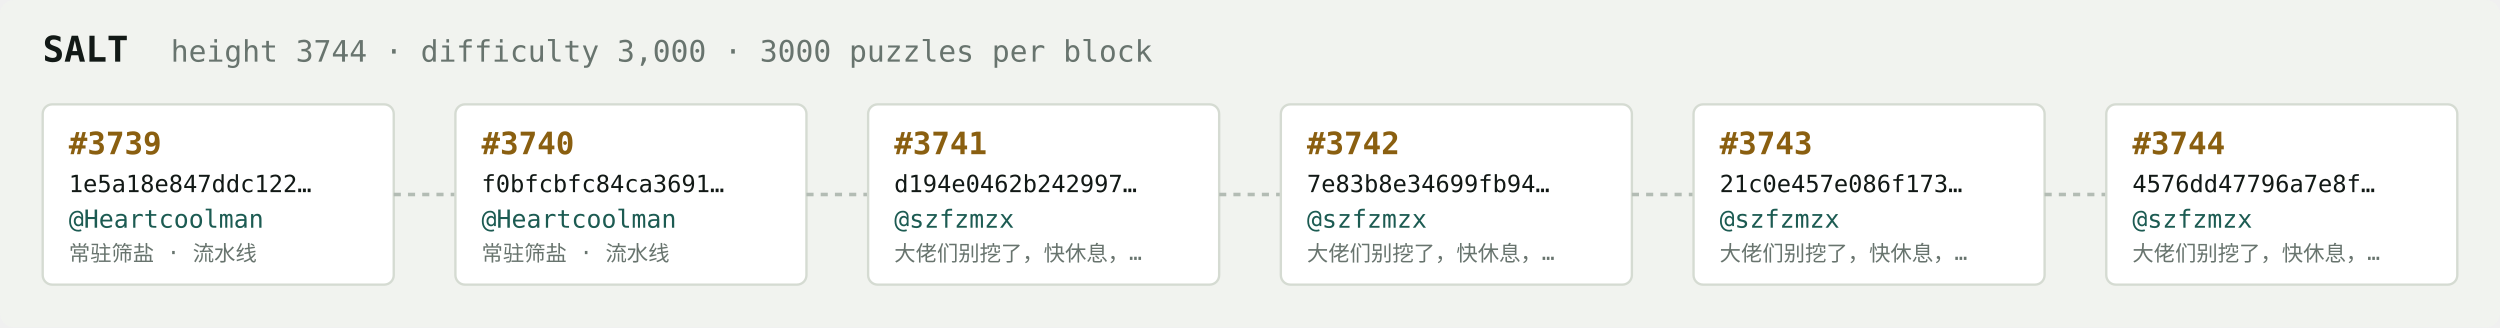
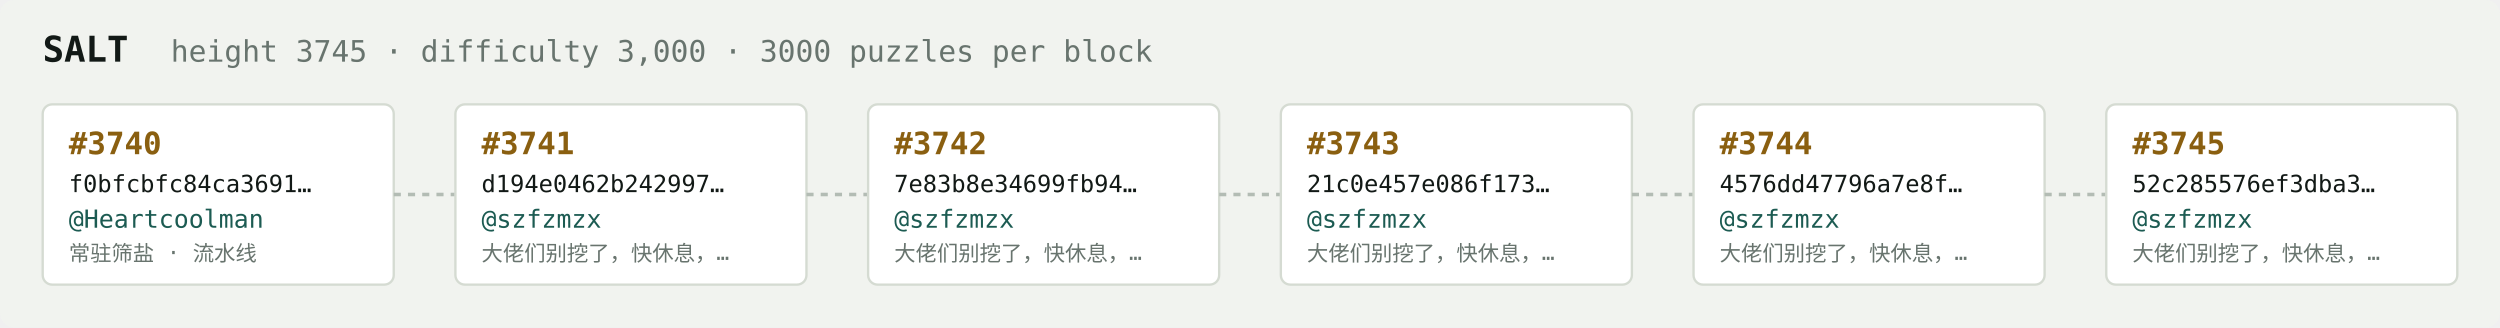
<svg xmlns="http://www.w3.org/2000/svg" width="1054" height="138" viewBox="0 0 1054 138" font-family="ui-monospace,SFMono-Regular,Menlo,monospace">
  <rect fill="#f1f3ef" width="1054" height="138" rx="6" />
  <text x="18" y="26" fill="#121916" font-size="15" font-weight="700">SALT</text>
-   <text x="72" y="26" fill="#68746e" font-size="12.5">height 3744 · difficulty 3,000 · 3000 puzzles per block</text>
+   <text x="72" y="26" fill="#68746e" font-size="12.5">height 3745 · difficulty 3,000 · 3000 puzzles per block</text>
  <rect x="18" y="44" width="148" height="76" rx="4" fill="#ffffff" stroke="#d5dbd2" stroke-width="1" />
-   <text x="29" y="65" fill="#8a5f10" font-size="13" font-weight="700">#3739</text>
-   <text x="29" y="81" fill="#121916" font-size="10">1e5a18e847ddc122…</text>
+   <text x="29" y="65" fill="#8a5f10" font-size="13" font-weight="700">#3740</text>
+   <text x="29" y="81" fill="#121916" font-size="10">f0bfcbfc84ca3691…</text>
  <text x="29" y="96" fill="#1c5b52" font-size="10.5">@Heartcoolman</text>
  <text x="29" y="110" fill="#68746e" font-size="9">常驻筛盐 · 流水线</text>
  <line x1="166" y1="82.0" x2="192" y2="82.0" stroke="#b3bcb4" stroke-width="1.5" stroke-dasharray="3 3" />
  <rect x="192" y="44" width="148" height="76" rx="4" fill="#ffffff" stroke="#d5dbd2" stroke-width="1" />
-   <text x="203" y="65" fill="#8a5f10" font-size="13" font-weight="700">#3740</text>
-   <text x="203" y="81" fill="#121916" font-size="10">f0bfcbfc84ca3691…</text>
-   <text x="203" y="96" fill="#1c5b52" font-size="10.5">@Heartcoolman</text>
-   <text x="203" y="110" fill="#68746e" font-size="9">常驻筛盐 · 流水线</text>
+   <text x="203" y="65" fill="#8a5f10" font-size="13" font-weight="700">#3741</text>
+   <text x="203" y="81" fill="#121916" font-size="10">d194e0462b242997…</text>
+   <text x="203" y="96" fill="#1c5b52" font-size="10.5">@szfzmzx</text>
+   <text x="203" y="110" fill="#68746e" font-size="9">大佬们别挖了，快休息，…</text>
  <line x1="340" y1="82.0" x2="366" y2="82.0" stroke="#b3bcb4" stroke-width="1.5" stroke-dasharray="3 3" />
  <rect x="366" y="44" width="148" height="76" rx="4" fill="#ffffff" stroke="#d5dbd2" stroke-width="1" />
-   <text x="377" y="65" fill="#8a5f10" font-size="13" font-weight="700">#3741</text>
-   <text x="377" y="81" fill="#121916" font-size="10">d194e0462b242997…</text>
+   <text x="377" y="65" fill="#8a5f10" font-size="13" font-weight="700">#3742</text>
+   <text x="377" y="81" fill="#121916" font-size="10">7e83b8e34699fb94…</text>
  <text x="377" y="96" fill="#1c5b52" font-size="10.5">@szfzmzx</text>
  <text x="377" y="110" fill="#68746e" font-size="9">大佬们别挖了，快休息，…</text>
  <line x1="514" y1="82.0" x2="540" y2="82.0" stroke="#b3bcb4" stroke-width="1.5" stroke-dasharray="3 3" />
  <rect x="540" y="44" width="148" height="76" rx="4" fill="#ffffff" stroke="#d5dbd2" stroke-width="1" />
-   <text x="551" y="65" fill="#8a5f10" font-size="13" font-weight="700">#3742</text>
-   <text x="551" y="81" fill="#121916" font-size="10">7e83b8e34699fb94…</text>
+   <text x="551" y="65" fill="#8a5f10" font-size="13" font-weight="700">#3743</text>
+   <text x="551" y="81" fill="#121916" font-size="10">21c0e457e086f173…</text>
  <text x="551" y="96" fill="#1c5b52" font-size="10.5">@szfzmzx</text>
  <text x="551" y="110" fill="#68746e" font-size="9">大佬们别挖了，快休息，…</text>
  <line x1="688" y1="82.0" x2="714" y2="82.0" stroke="#b3bcb4" stroke-width="1.5" stroke-dasharray="3 3" />
  <rect x="714" y="44" width="148" height="76" rx="4" fill="#ffffff" stroke="#d5dbd2" stroke-width="1" />
-   <text x="725" y="65" fill="#8a5f10" font-size="13" font-weight="700">#3743</text>
-   <text x="725" y="81" fill="#121916" font-size="10">21c0e457e086f173…</text>
+   <text x="725" y="65" fill="#8a5f10" font-size="13" font-weight="700">#3744</text>
+   <text x="725" y="81" fill="#121916" font-size="10">4576dd47796a7e8f…</text>
  <text x="725" y="96" fill="#1c5b52" font-size="10.5">@szfzmzx</text>
  <text x="725" y="110" fill="#68746e" font-size="9">大佬们别挖了，快休息，…</text>
  <line x1="862" y1="82.0" x2="888" y2="82.0" stroke="#b3bcb4" stroke-width="1.5" stroke-dasharray="3 3" />
  <rect x="888" y="44" width="148" height="76" rx="4" fill="#ffffff" stroke="#d5dbd2" stroke-width="1" />
-   <text x="899" y="65" fill="#8a5f10" font-size="13" font-weight="700">#3744</text>
-   <text x="899" y="81" fill="#121916" font-size="10">4576dd47796a7e8f…</text>
+   <text x="899" y="65" fill="#8a5f10" font-size="13" font-weight="700">#3745</text>
+   <text x="899" y="81" fill="#121916" font-size="10">52c285576ef3dba3…</text>
  <text x="899" y="96" fill="#1c5b52" font-size="10.5">@szfzmzx</text>
  <text x="899" y="110" fill="#68746e" font-size="9">大佬们别挖了，快休息，…</text>
</svg>
